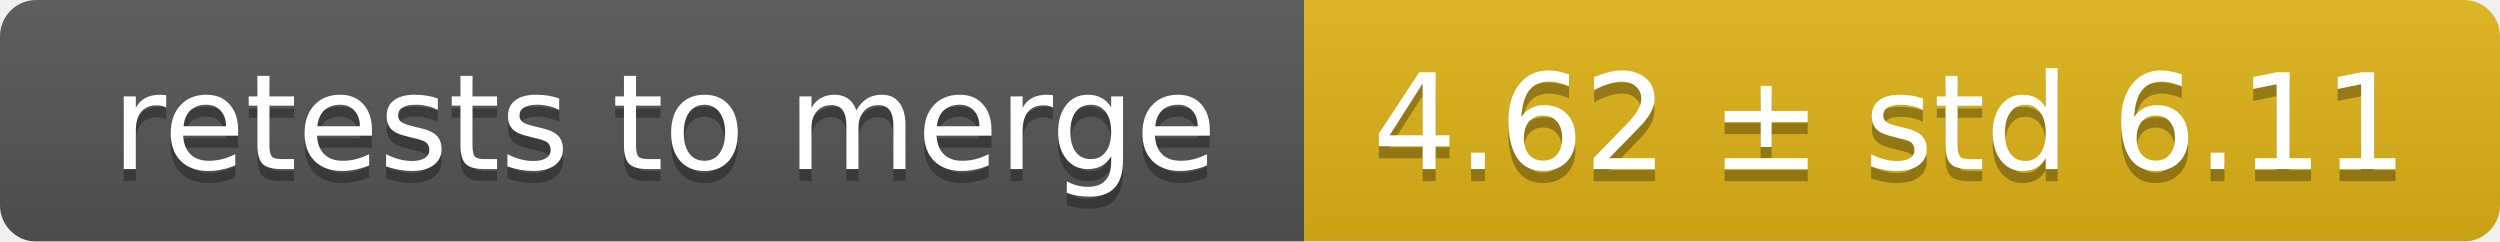
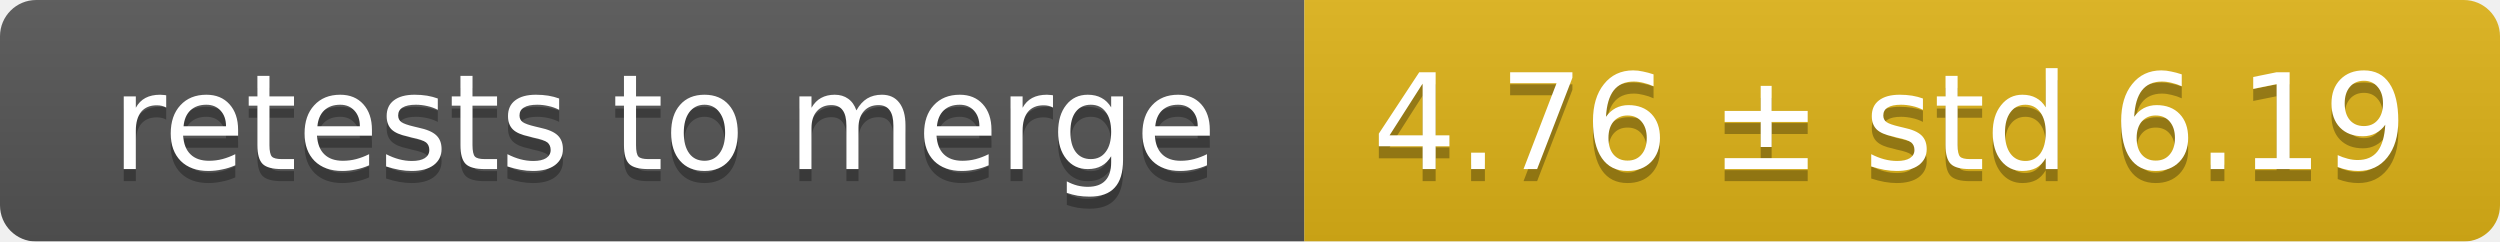
<svg xmlns="http://www.w3.org/2000/svg" width="207" height="20">
  <linearGradient id="smooth" x2="0" y2="100%">
    <stop offset="0" stop-color="#bbb" stop-opacity=".1" />
    <stop offset="1" stop-opacity=".1" />
  </linearGradient>
  <mask id="round">
    <rect width="207" height="20" rx="3" fill="#fff" />
  </mask>
  <g mask="url(#round)">
    <rect width="108" height="20" fill="#555" />
    <rect x="108" width="99" height="20" fill="#dfb317" />
    <rect width="207" height="20" fill="url(#smooth)" />
  </g>
  <g fill="#fff" text-anchor="middle" font-family="DejaVu Sans,Verdana,Geneva,sans-serif" font-size="11">
    <text x="55" y="15" fill="#010101" fill-opacity=".3">retests to merge</text>
    <text x="55" y="14">retests to merge</text>
-     <text x="156.5" y="15" fill="#010101" fill-opacity=".3">4.62 ± std 6.11</text>
-     <text x="156.5" y="14">4.62 ± std 6.11</text>
+     <text x="156.5" y="15" fill="#010101" fill-opacity=".3">4.76 ± std 6.19</text>
+     <text x="156.5" y="14">4.76 ± std 6.19</text>
  </g>
</svg>
